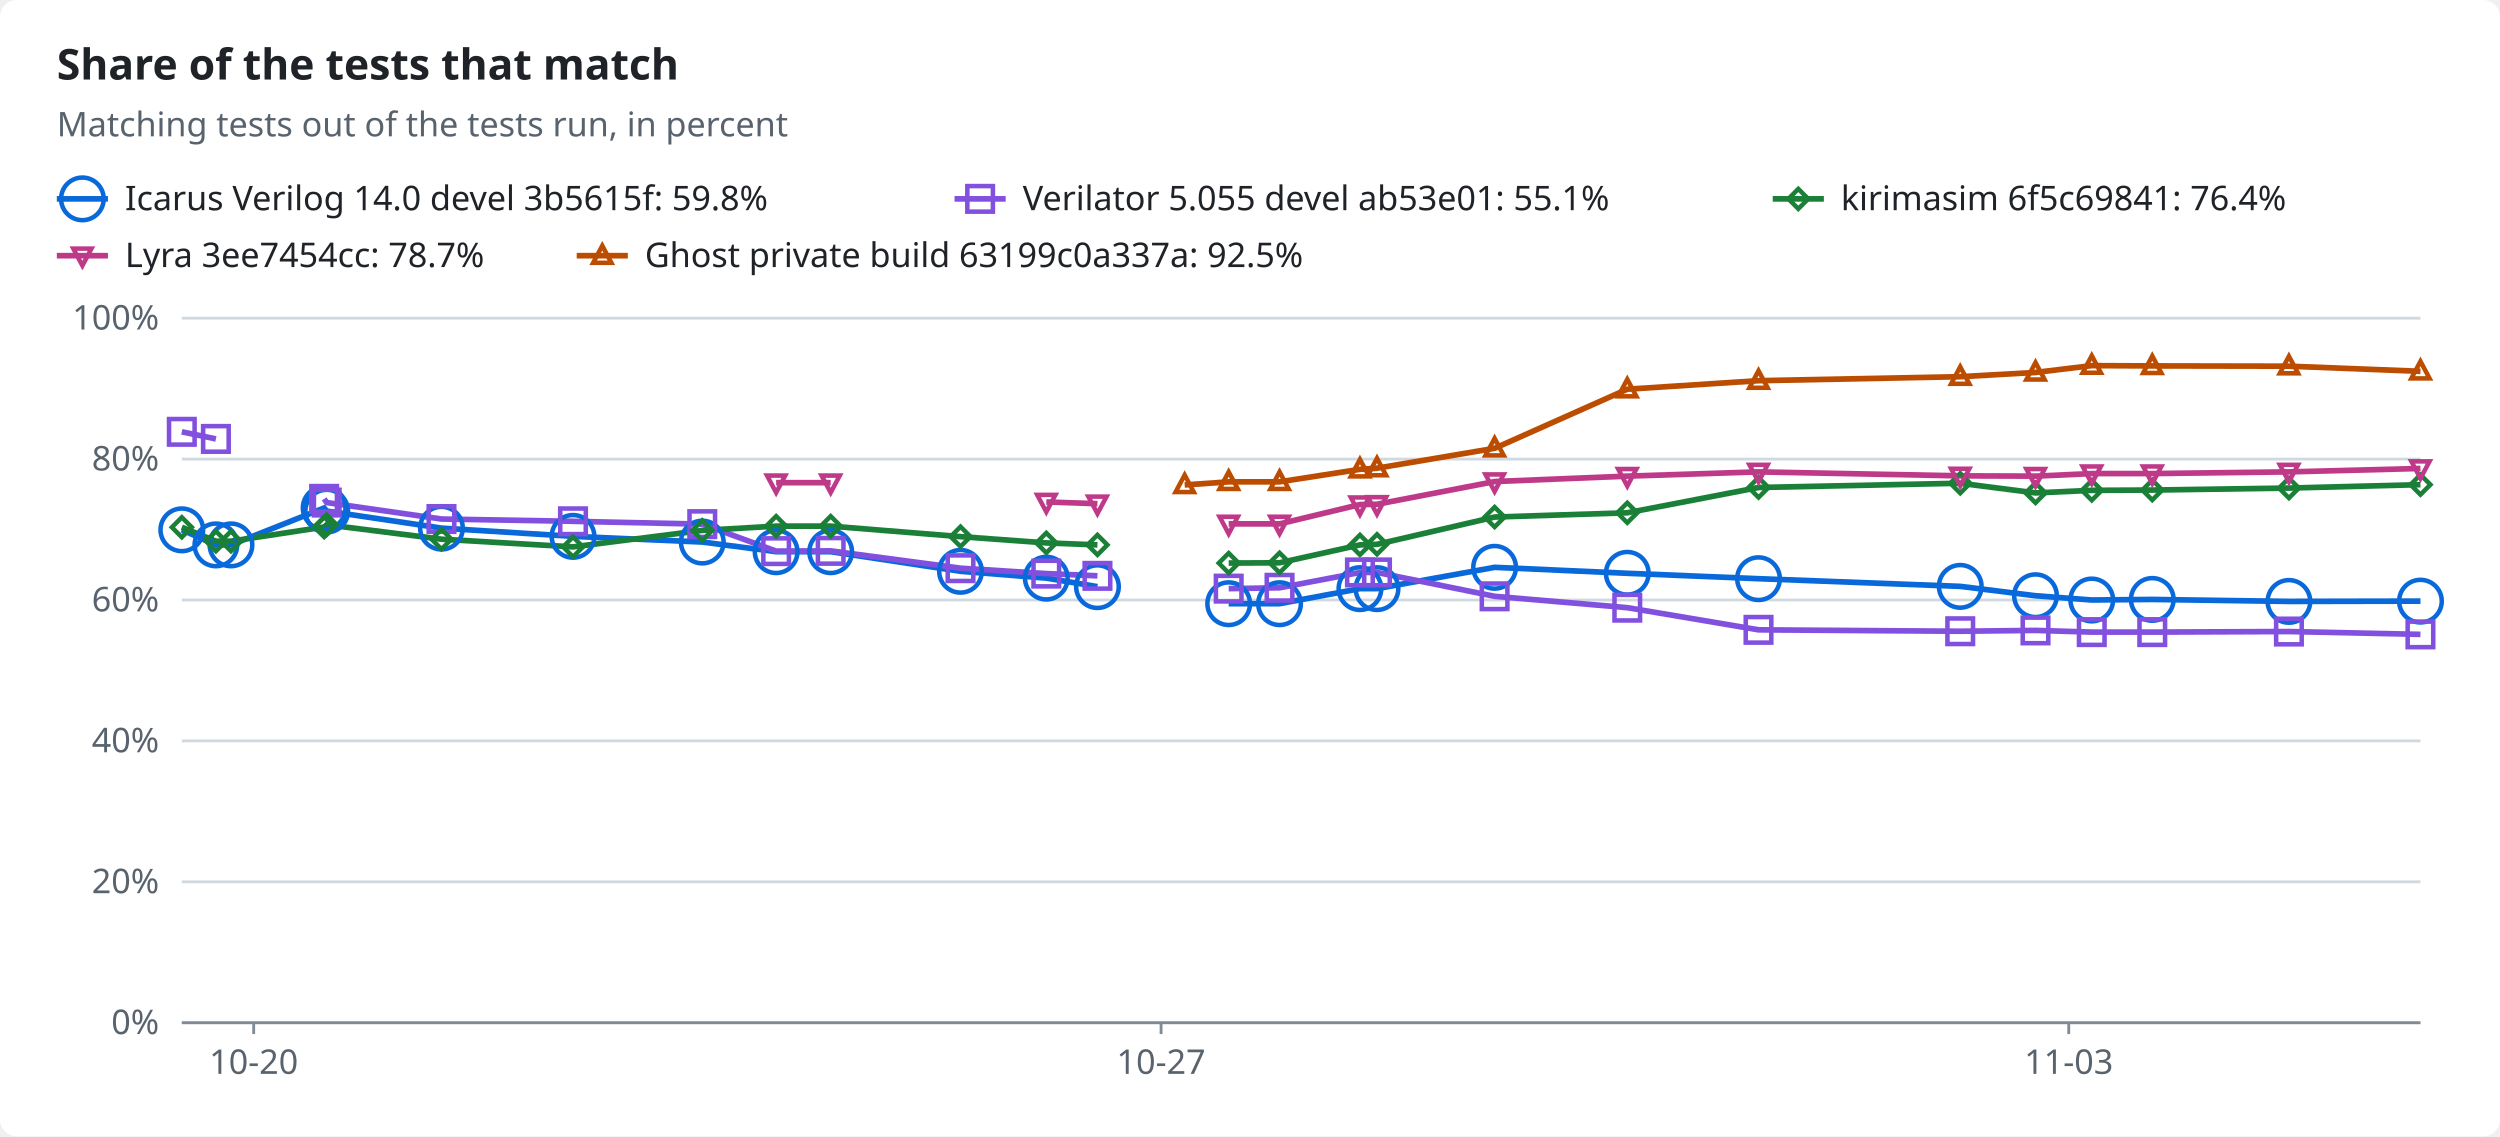
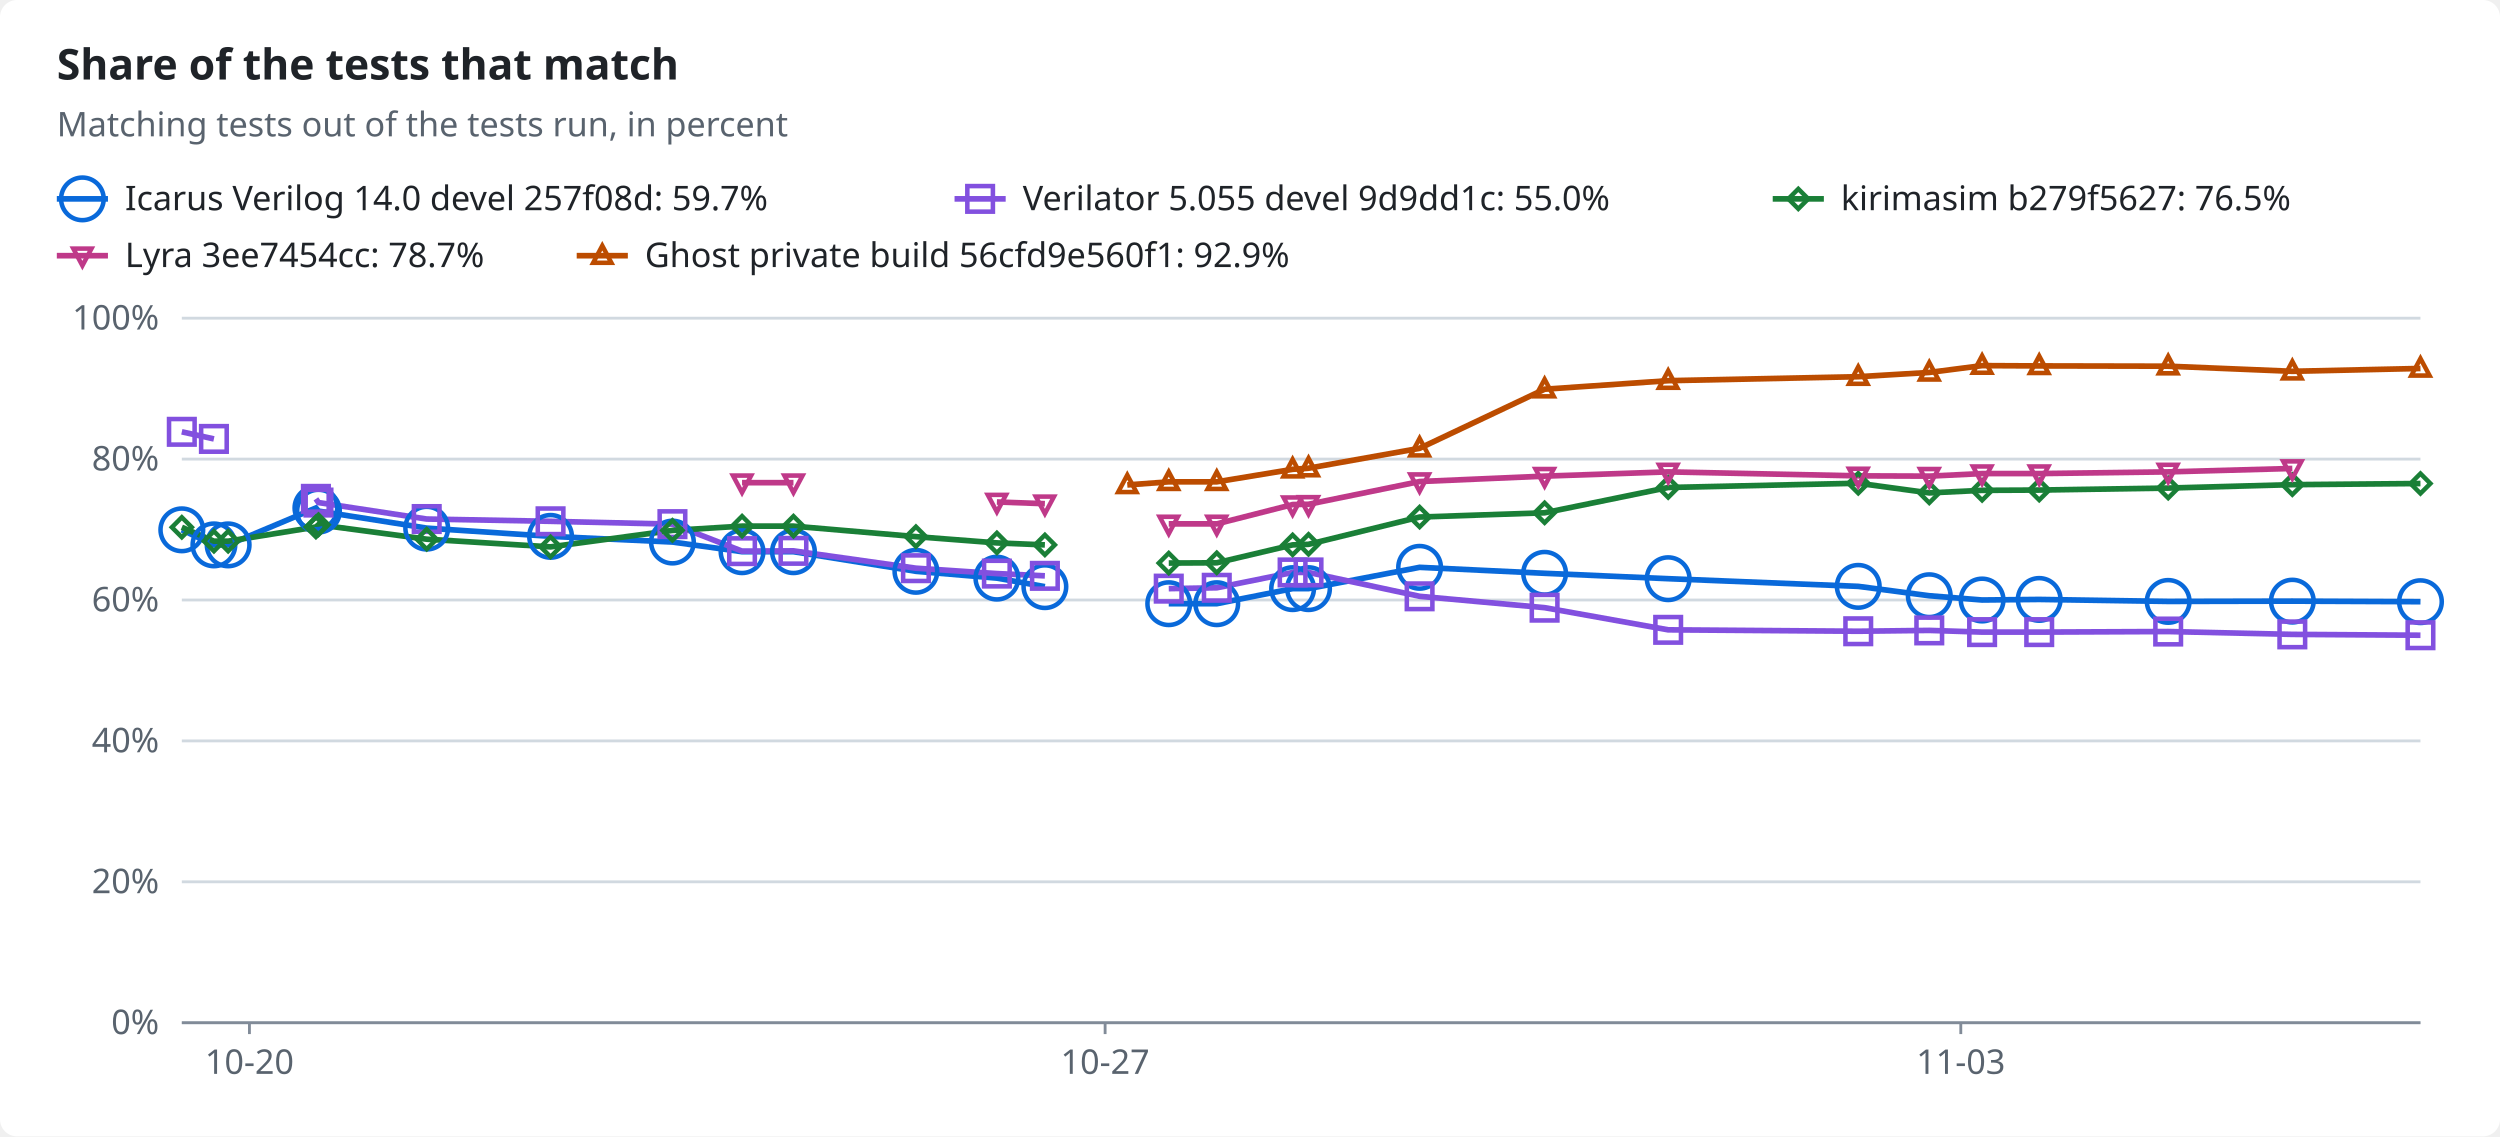
<svg xmlns="http://www.w3.org/2000/svg" width="880" height="400" viewBox="0 0 880 400" role="img">
  <style>text{font-family:-apple-system,BlinkMacSystemFont,"Segoe UI","Noto Sans",Helvetica,Arial,sans-serif;font-size:12px;fill:#1f2328;stroke:none}.bg{fill:#ffffff}.muted{fill:#59636e}.title{font-size:15px;font-weight:600}.grid{stroke:#d1d9e0;stroke-width:1}.axis{stroke:#818b98;stroke-width:1}.line{fill:none;stroke-width:2}.dashed{stroke-dasharray:5 4}.c-total{stroke:#59636e;fill:#59636e}.c-icarus{stroke:#0969da;fill:#0969da}.c-verilator{stroke:#8250df;fill:#8250df}.c-kirimasim{stroke:#1a7f37;fill:#1a7f37}.c-lyra{stroke:#bf3989;fill:#bf3989}.c-ghost{stroke:#bc4c00;fill:#bc4c00}.line{fill:none}.mk{fill:none;stroke-width:1.6}@media (prefers-color-scheme:dark){text{fill:#f0f6fc}.bg{fill:#0d1117}.muted{fill:#9198a1}.grid{stroke:#3d444d}.axis{stroke:#656c76}.c-total{stroke:#9198a1;fill:#9198a1}.c-icarus{stroke:#4493f8;fill:#4493f8}.c-verilator{stroke:#ab7df8;fill:#ab7df8}.c-kirimasim{stroke:#3fb950;fill:#3fb950}.c-lyra{stroke:#db61a2;fill:#db61a2}.c-ghost{stroke:#f0883e;fill:#f0883e}.line{fill:none}.mk{fill:none;stroke-width:1.6}}</style>
  <rect class="bg" width="880" height="400" rx="6" />
  <text x="20.0" y="28.0" class="title" text-anchor="start">Share of the tests that match</text>
  <text x="20.0" y="48.0" class="muted" text-anchor="start">Matching tests out of the tests run, in percent</text>
  <line class="line c-icarus" x1="20" x2="38" y1="70" y2="70" />
  <circle class="mk c-icarus" cx="29.0" cy="70.0" r="7.5" />
-   <text x="44.0" y="74.0" text-anchor="start">Icarus Verilog 14.0 devel 3b5615f: 59.8%</text>
+   <text x="44.0" y="74.0" text-anchor="start">Icarus Verilog 14.0 devel 257f08d: 59.7%</text>
  <line class="line c-verilator" x1="336" x2="354" y1="70" y2="70" />
  <rect class="mk c-verilator" x="340.5" y="65.5" width="9" height="9" />
-   <text x="360.0" y="74.0" text-anchor="start">Verilator 5.055 devel ab53e01: 55.1%</text>
+   <text x="360.0" y="74.0" text-anchor="start">Verilator 5.055 devel 9d9dd1c: 55.0%</text>
  <line class="line c-kirimasim" x1="624" x2="642" y1="70" y2="70" />
  <polygon class="mk c-kirimasim" points="633.0,66.5 636.5,70.0 633.0,73.5 629.5,70.0" />
-   <text x="648.0" y="74.0" text-anchor="start">kirimasim 6f5c69841: 76.4%</text>
+   <text x="648.0" y="74.0" text-anchor="start">kirimasim b279f5627: 76.5%</text>
  <line class="line c-lyra" x1="20" x2="38" y1="90" y2="90" />
  <polygon class="mk c-lyra" points="29.0,93.5 32.2,87.5 25.8,87.5" />
  <text x="44.0" y="94.0" text-anchor="start">Lyra 3ee7454cc: 78.7%</text>
  <line class="line c-ghost" x1="203" x2="221" y1="90" y2="90" />
  <polygon class="mk c-ghost" points="212.0,86.5 215.2,92.5 208.8,92.5" />
-   <text x="227.0" y="94.0" text-anchor="start">Ghost private build 63199c0a337a: 92.5%</text>
+   <text x="227.0" y="94.0" text-anchor="start">Ghost private build 56cfd9e560f1: 92.9%</text>
  <line class="grid" x1="64" x2="852" y1="360.0" y2="360.0" />
  <text x="56.0" y="364.0" class="muted" text-anchor="end">0%</text>
  <line class="grid" x1="64" x2="852" y1="310.4" y2="310.4" />
  <text x="56.0" y="314.4" class="muted" text-anchor="end">20%</text>
  <line class="grid" x1="64" x2="852" y1="260.8" y2="260.8" />
  <text x="56.0" y="264.8" class="muted" text-anchor="end">40%</text>
  <line class="grid" x1="64" x2="852" y1="211.2" y2="211.2" />
  <text x="56.0" y="215.2" class="muted" text-anchor="end">60%</text>
  <line class="grid" x1="64" x2="852" y1="161.6" y2="161.6" />
  <text x="56.0" y="165.6" class="muted" text-anchor="end">80%</text>
  <line class="grid" x1="64" x2="852" y1="112.0" y2="112.0" />
  <text x="56.0" y="116.0" class="muted" text-anchor="end">100%</text>
  <line class="axis" x1="64" x2="852" y1="360" y2="360" />
-   <line class="axis" x1="89.3" x2="89.3" y1="360" y2="364" />
-   <text x="89.3" y="378.0" class="muted" text-anchor="middle">10-20</text>
-   <line class="axis" x1="408.7" x2="408.7" y1="360" y2="364" />
-   <text x="408.7" y="378.0" class="muted" text-anchor="middle">10-27</text>
-   <line class="axis" x1="728.2" x2="728.2" y1="360" y2="364" />
-   <text x="728.2" y="378.0" class="muted" text-anchor="middle">11-03</text>
-   <polyline class="line c-icarus" points="64.0,186.5 76.0,191.8 81.3,191.8 114.1,178.8 115.0,179.9 155.4,185.9 201.7,188.8 247.2,190.8 273.2,194.2 292.4,194.2 338.1,201.1 368.3,203.5 386.3,206.5" />
-   <polyline class="line c-icarus" points="432.5,212.5 450.4,212.5 478.7,207.2 484.7,207.2 526.1,199.7 572.8,201.8 619.0,203.7 690.0,206.4 716.5,209.7 736.3,211.2 757.6,211.0 805.7,211.7 852.0,211.6" />
-   <polyline class="line c-verilator" points="64.0,152.0 76.0,154.5" />
-   <polyline class="line c-verilator" points="114.1,175.6 115.0,176.9 155.4,182.7 201.7,183.5 247.2,184.5 273.2,194.0 292.4,193.9 338.1,200.0 368.3,201.9 386.3,202.7" />
-   <polyline class="line c-verilator" points="432.5,207.2 450.4,206.9 478.7,201.5 484.7,201.5 526.1,209.9 572.8,213.9 619.0,221.7 690.0,222.2 716.5,221.9 736.3,222.5 757.6,222.5 805.7,222.3 852.0,223.3" />
-   <polyline class="line c-kirimasim" points="64.0,185.6 76.0,190.5 81.3,190.5 114.1,185.5 115.0,184.7 155.4,189.8 201.7,192.5 247.2,186.7 273.2,185.2 292.4,185.2 338.1,188.9 368.3,191.1 386.3,191.8" />
-   <polyline class="line c-kirimasim" points="432.5,198.2 450.4,198.1 478.7,191.8 484.7,191.6 526.1,182.0 572.8,180.5 619.0,171.6 690.0,170.1 716.5,173.5 736.3,172.6 757.6,172.5 805.7,171.8 852.0,170.6" />
-   <polyline class="line c-lyra" points="273.2,169.9 292.4,169.9" />
-   <polyline class="line c-lyra" points="368.3,176.7 386.3,177.3" />
-   <polyline class="line c-lyra" points="432.5,184.4 450.4,184.4 478.7,177.6 484.7,177.5 526.1,169.5 572.8,167.6 619.0,166.1 690.0,167.5 716.5,167.6 736.3,166.7 757.6,166.7 805.7,166.1 852.0,164.9" />
-   <polyline class="line c-ghost" points="417.0,170.7 432.5,169.6 450.4,169.6 478.7,165.2 484.7,164.8 526.1,157.8 572.8,137.0 619.0,134.0 690.0,132.6 716.5,131.1 736.3,128.7 757.6,128.8 805.7,128.9 852.0,130.7" />
+   <line class="axis" x1="87.8" x2="87.8" y1="360" y2="364" />
+   <text x="87.8" y="378.0" class="muted" text-anchor="middle">10-20</text>
+   <line class="axis" x1="389.0" x2="389.0" y1="360" y2="364" />
+   <text x="389.0" y="378.0" class="muted" text-anchor="middle">10-27</text>
+   <line class="axis" x1="690.2" x2="690.2" y1="360" y2="364" />
+   <text x="690.2" y="378.0" class="muted" text-anchor="middle">11-03</text>
+   <polyline class="line c-icarus" points="64.0,186.5 75.3,191.8 80.3,191.8 111.2,178.8 112.1,179.9 150.2,185.9 193.8,188.8 236.7,190.8 261.2,194.2 279.3,194.2 322.4,201.1 350.9,203.5 367.8,206.5" />
+   <polyline class="line c-icarus" points="411.4,212.5 428.3,212.5 455.0,207.2 460.6,207.2 499.7,199.7 543.7,201.8 587.2,203.7 654.1,206.4 679.1,209.7 697.7,211.2 717.8,211.0 763.2,211.7 806.9,211.6 852.0,211.8" />
+   <polyline class="line c-verilator" points="64.0,152.0 75.3,154.5" />
+   <polyline class="line c-verilator" points="111.2,175.6 112.1,176.9 150.2,182.7 193.8,183.5 236.7,184.5 261.2,194.0 279.3,193.9 322.4,200.0 350.9,201.9 367.8,202.7" />
+   <polyline class="line c-verilator" points="411.4,207.2 428.3,206.9 455.0,201.5 460.6,201.5 499.7,209.9 543.7,213.9 587.2,221.7 654.1,222.2 679.1,221.9 697.7,222.5 717.8,222.5 763.2,222.3 806.9,223.3 852.0,223.6" />
+   <polyline class="line c-kirimasim" points="64.0,185.6 75.3,190.5 80.3,190.5 111.2,185.5 112.1,184.7 150.2,189.8 193.8,192.5 236.7,186.7 261.2,185.2 279.3,185.2 322.4,188.9 350.9,191.1 367.8,191.8" />
+   <polyline class="line c-kirimasim" points="411.4,198.2 428.3,198.1 455.0,191.8 460.6,191.6 499.7,182.0 543.7,180.5 587.2,171.6 654.1,170.1 679.1,173.5 697.7,172.6 717.8,172.5 763.2,171.8 806.9,170.6 852.0,170.2" />
+   <polyline class="line c-lyra" points="261.2,169.9 279.3,169.9" />
+   <polyline class="line c-lyra" points="350.9,176.7 367.8,177.3" />
+   <polyline class="line c-lyra" points="411.4,184.4 428.3,184.4 455.0,177.6 460.6,177.5 499.7,169.5 543.7,167.6 587.2,166.1 654.1,167.5 679.1,167.6 697.7,166.7 717.8,166.7 763.2,166.1 806.9,164.9" />
+   <polyline class="line c-ghost" points="396.8,170.7 411.4,169.6 428.3,169.6 455.0,165.2 460.6,164.8 499.7,157.8 543.7,137.0 587.2,134.0 654.1,132.6 679.1,131.1 697.7,128.7 717.8,128.8 763.2,128.9 806.9,130.7 852.0,129.7" />
  <circle class="mk c-icarus" cx="64.0" cy="186.5" r="7.5" />
-   <circle class="mk c-icarus" cx="76.0" cy="191.8" r="7.5" />
-   <circle class="mk c-icarus" cx="81.3" cy="191.8" r="7.5" />
-   <circle class="mk c-icarus" cx="114.1" cy="178.8" r="7.5" />
-   <circle class="mk c-icarus" cx="115.0" cy="179.9" r="7.5" />
-   <circle class="mk c-icarus" cx="155.4" cy="185.9" r="7.5" />
-   <circle class="mk c-icarus" cx="201.7" cy="188.8" r="7.5" />
-   <circle class="mk c-icarus" cx="247.2" cy="190.8" r="7.5" />
-   <circle class="mk c-icarus" cx="273.2" cy="194.2" r="7.5" />
-   <circle class="mk c-icarus" cx="292.4" cy="194.2" r="7.5" />
-   <circle class="mk c-icarus" cx="338.1" cy="201.1" r="7.5" />
-   <circle class="mk c-icarus" cx="368.3" cy="203.5" r="7.5" />
-   <circle class="mk c-icarus" cx="386.3" cy="206.5" r="7.5" />
-   <circle class="mk c-icarus" cx="432.5" cy="212.5" r="7.5" />
-   <circle class="mk c-icarus" cx="450.4" cy="212.5" r="7.5" />
-   <circle class="mk c-icarus" cx="478.7" cy="207.2" r="7.5" />
-   <circle class="mk c-icarus" cx="484.7" cy="207.2" r="7.5" />
-   <circle class="mk c-icarus" cx="526.1" cy="199.7" r="7.5" />
-   <circle class="mk c-icarus" cx="572.8" cy="201.8" r="7.5" />
-   <circle class="mk c-icarus" cx="619.0" cy="203.7" r="7.5" />
-   <circle class="mk c-icarus" cx="690.0" cy="206.4" r="7.5" />
-   <circle class="mk c-icarus" cx="716.5" cy="209.7" r="7.5" />
-   <circle class="mk c-icarus" cx="736.3" cy="211.2" r="7.5" />
-   <circle class="mk c-icarus" cx="757.6" cy="211.0" r="7.5" />
-   <circle class="mk c-icarus" cx="805.7" cy="211.7" r="7.5" />
-   <circle class="mk c-icarus" cx="852.0" cy="211.6" r="7.5" />
+   <circle class="mk c-icarus" cx="75.3" cy="191.8" r="7.5" />
+   <circle class="mk c-icarus" cx="80.3" cy="191.8" r="7.5" />
+   <circle class="mk c-icarus" cx="111.2" cy="178.8" r="7.5" />
+   <circle class="mk c-icarus" cx="112.1" cy="179.9" r="7.5" />
+   <circle class="mk c-icarus" cx="150.2" cy="185.9" r="7.5" />
+   <circle class="mk c-icarus" cx="193.8" cy="188.8" r="7.5" />
+   <circle class="mk c-icarus" cx="236.7" cy="190.8" r="7.5" />
+   <circle class="mk c-icarus" cx="261.2" cy="194.2" r="7.5" />
+   <circle class="mk c-icarus" cx="279.3" cy="194.2" r="7.5" />
+   <circle class="mk c-icarus" cx="322.4" cy="201.1" r="7.5" />
+   <circle class="mk c-icarus" cx="350.9" cy="203.5" r="7.5" />
+   <circle class="mk c-icarus" cx="367.8" cy="206.5" r="7.5" />
+   <circle class="mk c-icarus" cx="411.4" cy="212.5" r="7.5" />
+   <circle class="mk c-icarus" cx="428.3" cy="212.5" r="7.5" />
+   <circle class="mk c-icarus" cx="455.0" cy="207.2" r="7.5" />
+   <circle class="mk c-icarus" cx="460.6" cy="207.2" r="7.5" />
+   <circle class="mk c-icarus" cx="499.7" cy="199.7" r="7.5" />
+   <circle class="mk c-icarus" cx="543.7" cy="201.8" r="7.5" />
+   <circle class="mk c-icarus" cx="587.2" cy="203.7" r="7.5" />
+   <circle class="mk c-icarus" cx="654.1" cy="206.4" r="7.5" />
+   <circle class="mk c-icarus" cx="679.1" cy="209.7" r="7.5" />
+   <circle class="mk c-icarus" cx="697.7" cy="211.2" r="7.5" />
+   <circle class="mk c-icarus" cx="717.8" cy="211.0" r="7.5" />
+   <circle class="mk c-icarus" cx="763.2" cy="211.7" r="7.5" />
+   <circle class="mk c-icarus" cx="806.9" cy="211.6" r="7.5" />
+   <circle class="mk c-icarus" cx="852.0" cy="211.8" r="7.5" />
  <rect class="mk c-verilator" x="59.5" y="147.5" width="9" height="9" />
-   <rect class="mk c-verilator" x="71.5" y="150.0" width="9" height="9" />
-   <rect class="mk c-verilator" x="109.6" y="171.1" width="9" height="9" />
-   <rect class="mk c-verilator" x="110.5" y="172.4" width="9" height="9" />
-   <rect class="mk c-verilator" x="150.9" y="178.2" width="9" height="9" />
-   <rect class="mk c-verilator" x="197.2" y="179.0" width="9" height="9" />
-   <rect class="mk c-verilator" x="242.7" y="180.0" width="9" height="9" />
-   <rect class="mk c-verilator" x="268.7" y="189.5" width="9" height="9" />
-   <rect class="mk c-verilator" x="287.9" y="189.4" width="9" height="9" />
-   <rect class="mk c-verilator" x="333.6" y="195.5" width="9" height="9" />
-   <rect class="mk c-verilator" x="363.8" y="197.4" width="9" height="9" />
-   <rect class="mk c-verilator" x="381.8" y="198.2" width="9" height="9" />
-   <rect class="mk c-verilator" x="428.0" y="202.7" width="9" height="9" />
-   <rect class="mk c-verilator" x="445.9" y="202.4" width="9" height="9" />
-   <rect class="mk c-verilator" x="474.2" y="197.0" width="9" height="9" />
-   <rect class="mk c-verilator" x="480.2" y="197.0" width="9" height="9" />
-   <rect class="mk c-verilator" x="521.6" y="205.4" width="9" height="9" />
-   <rect class="mk c-verilator" x="568.3" y="209.4" width="9" height="9" />
-   <rect class="mk c-verilator" x="614.5" y="217.2" width="9" height="9" />
-   <rect class="mk c-verilator" x="685.5" y="217.7" width="9" height="9" />
-   <rect class="mk c-verilator" x="712.0" y="217.4" width="9" height="9" />
-   <rect class="mk c-verilator" x="731.8" y="218.0" width="9" height="9" />
-   <rect class="mk c-verilator" x="753.1" y="218.0" width="9" height="9" />
-   <rect class="mk c-verilator" x="801.2" y="217.8" width="9" height="9" />
-   <rect class="mk c-verilator" x="847.5" y="218.8" width="9" height="9" />
+   <rect class="mk c-verilator" x="70.8" y="150.0" width="9" height="9" />
+   <rect class="mk c-verilator" x="106.7" y="171.1" width="9" height="9" />
+   <rect class="mk c-verilator" x="107.6" y="172.4" width="9" height="9" />
+   <rect class="mk c-verilator" x="145.7" y="178.2" width="9" height="9" />
+   <rect class="mk c-verilator" x="189.3" y="179.0" width="9" height="9" />
+   <rect class="mk c-verilator" x="232.2" y="180.0" width="9" height="9" />
+   <rect class="mk c-verilator" x="256.7" y="189.5" width="9" height="9" />
+   <rect class="mk c-verilator" x="274.8" y="189.4" width="9" height="9" />
+   <rect class="mk c-verilator" x="317.9" y="195.5" width="9" height="9" />
+   <rect class="mk c-verilator" x="346.4" y="197.4" width="9" height="9" />
+   <rect class="mk c-verilator" x="363.3" y="198.2" width="9" height="9" />
+   <rect class="mk c-verilator" x="406.9" y="202.7" width="9" height="9" />
+   <rect class="mk c-verilator" x="423.8" y="202.4" width="9" height="9" />
+   <rect class="mk c-verilator" x="450.5" y="197.0" width="9" height="9" />
+   <rect class="mk c-verilator" x="456.1" y="197.0" width="9" height="9" />
+   <rect class="mk c-verilator" x="495.2" y="205.4" width="9" height="9" />
+   <rect class="mk c-verilator" x="539.2" y="209.4" width="9" height="9" />
+   <rect class="mk c-verilator" x="582.7" y="217.2" width="9" height="9" />
+   <rect class="mk c-verilator" x="649.6" y="217.7" width="9" height="9" />
+   <rect class="mk c-verilator" x="674.6" y="217.4" width="9" height="9" />
+   <rect class="mk c-verilator" x="693.2" y="218.0" width="9" height="9" />
+   <rect class="mk c-verilator" x="713.3" y="218.0" width="9" height="9" />
+   <rect class="mk c-verilator" x="758.7" y="217.8" width="9" height="9" />
+   <rect class="mk c-verilator" x="802.4" y="218.8" width="9" height="9" />
+   <rect class="mk c-verilator" x="847.5" y="219.1" width="9" height="9" />
  <polygon class="mk c-kirimasim" points="64.0,182.1 67.5,185.6 64.0,189.1 60.5,185.6" />
-   <polygon class="mk c-kirimasim" points="76.0,187.0 79.5,190.5 76.0,194.0 72.5,190.5" />
-   <polygon class="mk c-kirimasim" points="81.3,187.0 84.8,190.5 81.3,194.0 77.8,190.5" />
-   <polygon class="mk c-kirimasim" points="114.1,182.0 117.6,185.5 114.1,189.0 110.6,185.5" />
-   <polygon class="mk c-kirimasim" points="115.0,181.2 118.5,184.7 115.0,188.2 111.5,184.7" />
-   <polygon class="mk c-kirimasim" points="155.4,186.3 158.9,189.8 155.4,193.3 151.9,189.8" />
-   <polygon class="mk c-kirimasim" points="201.7,189.0 205.2,192.5 201.7,196.0 198.2,192.5" />
-   <polygon class="mk c-kirimasim" points="247.2,183.2 250.7,186.7 247.2,190.2 243.7,186.7" />
-   <polygon class="mk c-kirimasim" points="273.2,181.7 276.7,185.2 273.2,188.7 269.7,185.2" />
-   <polygon class="mk c-kirimasim" points="292.4,181.7 295.9,185.2 292.4,188.7 288.9,185.2" />
-   <polygon class="mk c-kirimasim" points="338.1,185.4 341.6,188.9 338.1,192.4 334.6,188.9" />
-   <polygon class="mk c-kirimasim" points="368.3,187.6 371.8,191.1 368.3,194.6 364.8,191.1" />
-   <polygon class="mk c-kirimasim" points="386.3,188.3 389.8,191.8 386.3,195.3 382.8,191.8" />
-   <polygon class="mk c-kirimasim" points="432.5,194.7 436.0,198.2 432.5,201.7 429.0,198.2" />
-   <polygon class="mk c-kirimasim" points="450.4,194.6 453.9,198.1 450.4,201.6 446.9,198.1" />
-   <polygon class="mk c-kirimasim" points="478.7,188.3 482.2,191.8 478.7,195.3 475.2,191.8" />
-   <polygon class="mk c-kirimasim" points="484.7,188.1 488.2,191.6 484.7,195.1 481.2,191.6" />
-   <polygon class="mk c-kirimasim" points="526.1,178.5 529.6,182.0 526.1,185.5 522.6,182.0" />
-   <polygon class="mk c-kirimasim" points="572.8,177.0 576.3,180.5 572.8,184.0 569.3,180.5" />
-   <polygon class="mk c-kirimasim" points="619.0,168.1 622.5,171.6 619.0,175.1 615.5,171.6" />
-   <polygon class="mk c-kirimasim" points="690.0,166.6 693.5,170.1 690.0,173.6 686.5,170.1" />
-   <polygon class="mk c-kirimasim" points="716.5,170.0 720.0,173.5 716.5,177.0 713.0,173.5" />
-   <polygon class="mk c-kirimasim" points="736.3,169.1 739.8,172.6 736.3,176.1 732.8,172.6" />
-   <polygon class="mk c-kirimasim" points="757.6,169.0 761.1,172.5 757.6,176.0 754.1,172.5" />
-   <polygon class="mk c-kirimasim" points="805.7,168.3 809.2,171.8 805.7,175.3 802.2,171.8" />
-   <polygon class="mk c-kirimasim" points="852.0,167.1 855.5,170.6 852.0,174.1 848.5,170.6" />
-   <polygon class="mk c-lyra" points="273.2,173.4 276.4,167.4 270.0,167.4" />
-   <polygon class="mk c-lyra" points="292.4,173.4 295.6,167.4 289.2,167.4" />
-   <polygon class="mk c-lyra" points="368.3,180.2 371.5,174.2 365.1,174.2" />
-   <polygon class="mk c-lyra" points="386.3,180.8 389.5,174.8 383.1,174.8" />
-   <polygon class="mk c-lyra" points="432.5,187.9 435.7,181.9 429.3,181.9" />
-   <polygon class="mk c-lyra" points="450.4,187.9 453.6,181.9 447.2,181.9" />
-   <polygon class="mk c-lyra" points="478.7,181.1 481.9,175.1 475.5,175.1" />
-   <polygon class="mk c-lyra" points="484.7,181.0 487.9,175.0 481.5,175.0" />
-   <polygon class="mk c-lyra" points="526.1,173.0 529.3,167.0 522.9,167.0" />
-   <polygon class="mk c-lyra" points="572.8,171.1 576.0,165.1 569.6,165.1" />
-   <polygon class="mk c-lyra" points="619.0,169.6 622.2,163.6 615.8,163.6" />
-   <polygon class="mk c-lyra" points="690.0,171.0 693.2,165.0 686.8,165.0" />
-   <polygon class="mk c-lyra" points="716.5,171.1 719.7,165.1 713.3,165.1" />
-   <polygon class="mk c-lyra" points="736.3,170.2 739.5,164.2 733.1,164.2" />
-   <polygon class="mk c-lyra" points="757.6,170.2 760.8,164.2 754.4,164.2" />
-   <polygon class="mk c-lyra" points="805.7,169.6 808.9,163.6 802.5,163.6" />
-   <polygon class="mk c-lyra" points="852.0,168.4 855.2,162.4 848.8,162.4" />
-   <polygon class="mk c-ghost" points="417.0,167.2 420.2,173.2 413.8,173.2" />
-   <polygon class="mk c-ghost" points="432.5,166.1 435.7,172.1 429.3,172.1" />
-   <polygon class="mk c-ghost" points="450.4,166.1 453.6,172.1 447.2,172.1" />
-   <polygon class="mk c-ghost" points="478.7,161.7 481.9,167.7 475.5,167.7" />
-   <polygon class="mk c-ghost" points="484.7,161.3 487.9,167.3 481.5,167.3" />
-   <polygon class="mk c-ghost" points="526.1,154.3 529.3,160.3 522.9,160.3" />
-   <polygon class="mk c-ghost" points="572.8,133.5 576.0,139.5 569.6,139.5" />
-   <polygon class="mk c-ghost" points="619.0,130.5 622.2,136.5 615.8,136.5" />
-   <polygon class="mk c-ghost" points="690.0,129.1 693.2,135.1 686.8,135.1" />
-   <polygon class="mk c-ghost" points="716.5,127.6 719.7,133.6 713.3,133.6" />
-   <polygon class="mk c-ghost" points="736.3,125.2 739.5,131.2 733.1,131.2" />
-   <polygon class="mk c-ghost" points="757.6,125.3 760.8,131.3 754.4,131.3" />
-   <polygon class="mk c-ghost" points="805.7,125.4 808.9,131.4 802.5,131.4" />
-   <polygon class="mk c-ghost" points="852.0,127.2 855.2,133.2 848.8,133.2" />
+   <polygon class="mk c-kirimasim" points="75.3,187.0 78.8,190.5 75.3,194.0 71.8,190.5" />
+   <polygon class="mk c-kirimasim" points="80.3,187.0 83.8,190.5 80.3,194.0 76.8,190.5" />
+   <polygon class="mk c-kirimasim" points="111.2,182.0 114.7,185.5 111.2,189.0 107.7,185.5" />
+   <polygon class="mk c-kirimasim" points="112.1,181.2 115.6,184.7 112.1,188.2 108.6,184.7" />
+   <polygon class="mk c-kirimasim" points="150.2,186.3 153.7,189.8 150.2,193.3 146.7,189.8" />
+   <polygon class="mk c-kirimasim" points="193.8,189.0 197.3,192.5 193.8,196.0 190.3,192.5" />
+   <polygon class="mk c-kirimasim" points="236.7,183.2 240.2,186.7 236.7,190.2 233.2,186.7" />
+   <polygon class="mk c-kirimasim" points="261.2,181.7 264.7,185.2 261.2,188.7 257.7,185.2" />
+   <polygon class="mk c-kirimasim" points="279.3,181.7 282.8,185.2 279.3,188.7 275.8,185.2" />
+   <polygon class="mk c-kirimasim" points="322.4,185.4 325.9,188.9 322.4,192.4 318.9,188.9" />
+   <polygon class="mk c-kirimasim" points="350.9,187.6 354.4,191.1 350.9,194.6 347.4,191.1" />
+   <polygon class="mk c-kirimasim" points="367.8,188.3 371.3,191.8 367.8,195.3 364.3,191.8" />
+   <polygon class="mk c-kirimasim" points="411.4,194.7 414.9,198.2 411.4,201.7 407.9,198.2" />
+   <polygon class="mk c-kirimasim" points="428.3,194.6 431.8,198.1 428.3,201.6 424.8,198.1" />
+   <polygon class="mk c-kirimasim" points="455.0,188.3 458.5,191.8 455.0,195.3 451.5,191.8" />
+   <polygon class="mk c-kirimasim" points="460.6,188.1 464.1,191.6 460.6,195.1 457.1,191.6" />
+   <polygon class="mk c-kirimasim" points="499.7,178.5 503.2,182.0 499.7,185.5 496.2,182.0" />
+   <polygon class="mk c-kirimasim" points="543.7,177.0 547.2,180.5 543.7,184.0 540.2,180.5" />
+   <polygon class="mk c-kirimasim" points="587.2,168.1 590.7,171.6 587.2,175.1 583.7,171.6" />
+   <polygon class="mk c-kirimasim" points="654.1,166.6 657.6,170.1 654.1,173.6 650.6,170.1" />
+   <polygon class="mk c-kirimasim" points="679.1,170.0 682.6,173.5 679.1,177.0 675.6,173.5" />
+   <polygon class="mk c-kirimasim" points="697.7,169.1 701.2,172.6 697.7,176.1 694.2,172.6" />
+   <polygon class="mk c-kirimasim" points="717.8,169.0 721.3,172.5 717.8,176.0 714.3,172.5" />
+   <polygon class="mk c-kirimasim" points="763.2,168.3 766.7,171.8 763.2,175.3 759.7,171.8" />
+   <polygon class="mk c-kirimasim" points="806.9,167.1 810.4,170.6 806.9,174.1 803.4,170.6" />
+   <polygon class="mk c-kirimasim" points="852.0,166.7 855.5,170.2 852.0,173.7 848.5,170.2" />
+   <polygon class="mk c-lyra" points="261.2,173.4 264.4,167.4 258.0,167.4" />
+   <polygon class="mk c-lyra" points="279.3,173.4 282.5,167.4 276.1,167.4" />
+   <polygon class="mk c-lyra" points="350.9,180.2 354.1,174.2 347.7,174.2" />
+   <polygon class="mk c-lyra" points="367.8,180.8 371.0,174.8 364.6,174.8" />
+   <polygon class="mk c-lyra" points="411.4,187.9 414.6,181.9 408.2,181.9" />
+   <polygon class="mk c-lyra" points="428.3,187.9 431.5,181.9 425.1,181.9" />
+   <polygon class="mk c-lyra" points="455.0,181.1 458.2,175.1 451.8,175.1" />
+   <polygon class="mk c-lyra" points="460.6,181.0 463.8,175.0 457.4,175.0" />
+   <polygon class="mk c-lyra" points="499.7,173.0 502.9,167.0 496.5,167.0" />
+   <polygon class="mk c-lyra" points="543.7,171.1 546.9,165.1 540.5,165.1" />
+   <polygon class="mk c-lyra" points="587.2,169.6 590.4,163.6 584.0,163.6" />
+   <polygon class="mk c-lyra" points="654.1,171.0 657.3,165.0 650.9,165.0" />
+   <polygon class="mk c-lyra" points="679.1,171.1 682.3,165.1 675.9,165.1" />
+   <polygon class="mk c-lyra" points="697.7,170.2 700.9,164.2 694.5,164.2" />
+   <polygon class="mk c-lyra" points="717.8,170.2 721.0,164.2 714.6,164.2" />
+   <polygon class="mk c-lyra" points="763.2,169.6 766.4,163.6 760.0,163.6" />
+   <polygon class="mk c-lyra" points="806.9,168.4 810.1,162.4 803.7,162.4" />
+   <polygon class="mk c-ghost" points="396.8,167.2 400.0,173.2 393.6,173.2" />
+   <polygon class="mk c-ghost" points="411.4,166.1 414.6,172.1 408.2,172.1" />
+   <polygon class="mk c-ghost" points="428.3,166.1 431.5,172.1 425.1,172.1" />
+   <polygon class="mk c-ghost" points="455.0,161.7 458.2,167.7 451.8,167.7" />
+   <polygon class="mk c-ghost" points="460.6,161.3 463.8,167.3 457.4,167.3" />
+   <polygon class="mk c-ghost" points="499.7,154.3 502.9,160.3 496.5,160.3" />
+   <polygon class="mk c-ghost" points="543.7,133.5 546.9,139.5 540.5,139.5" />
+   <polygon class="mk c-ghost" points="587.2,130.5 590.4,136.5 584.0,136.5" />
+   <polygon class="mk c-ghost" points="654.1,129.1 657.3,135.1 650.9,135.1" />
+   <polygon class="mk c-ghost" points="679.1,127.6 682.3,133.6 675.9,133.6" />
+   <polygon class="mk c-ghost" points="697.7,125.2 700.9,131.2 694.5,131.2" />
+   <polygon class="mk c-ghost" points="717.8,125.3 721.0,131.3 714.6,131.3" />
+   <polygon class="mk c-ghost" points="763.2,125.4 766.4,131.4 760.0,131.4" />
+   <polygon class="mk c-ghost" points="806.9,127.2 810.1,133.2 803.7,133.2" />
+   <polygon class="mk c-ghost" points="852.0,126.2 855.2,132.2 848.8,132.2" />
</svg>
